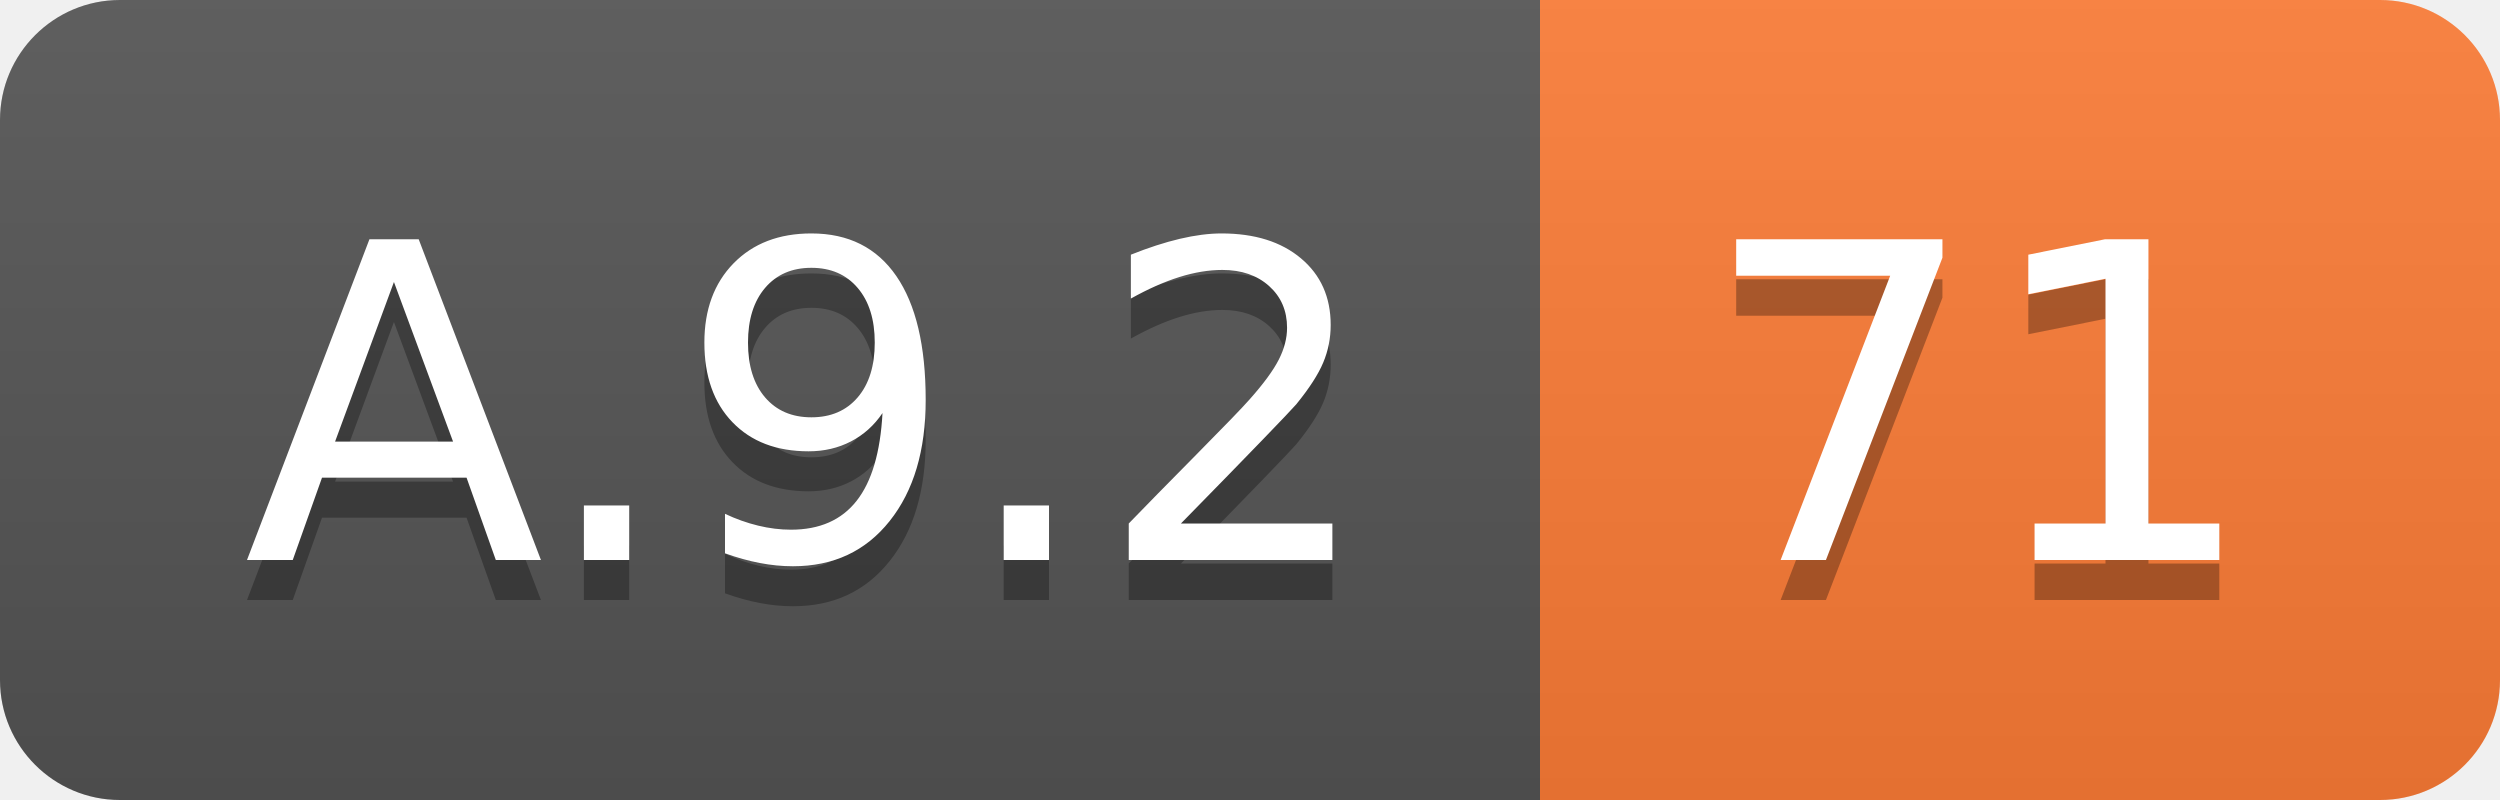
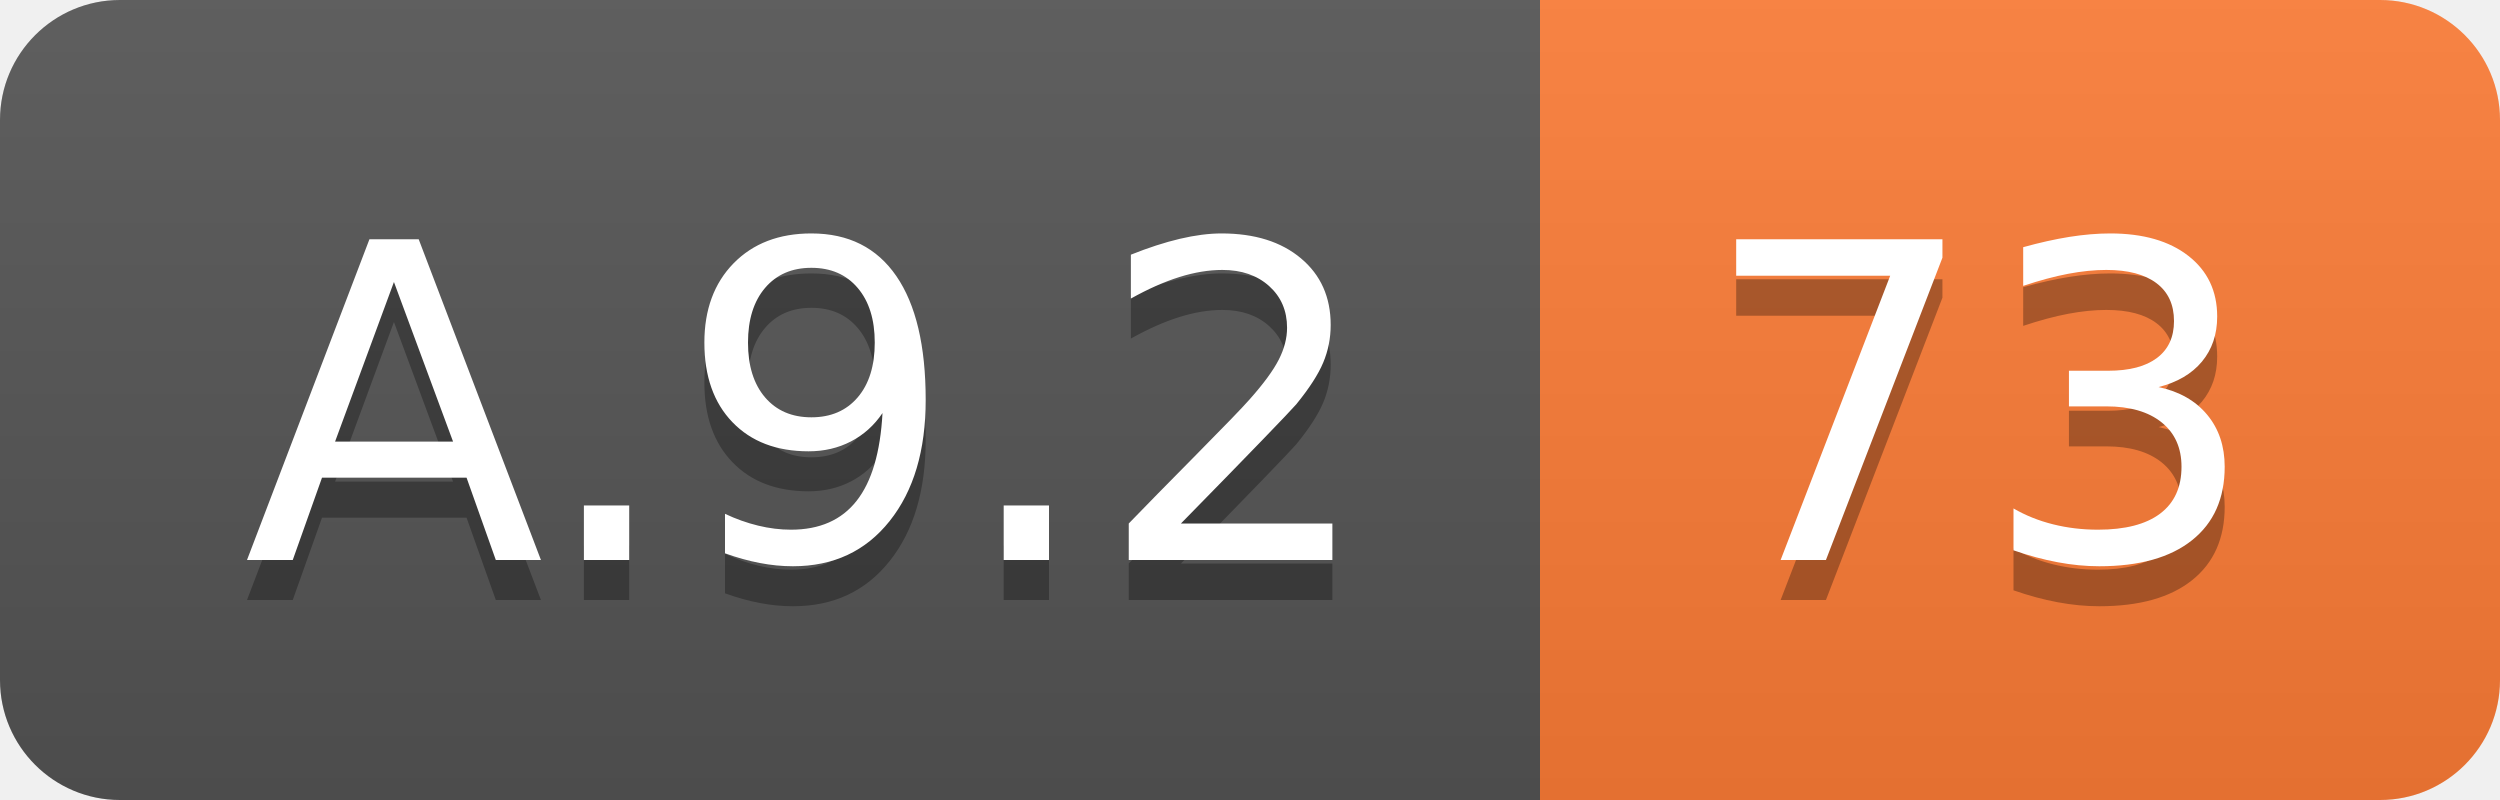
<svg xmlns="http://www.w3.org/2000/svg" width="62.5" height="20">
  <linearGradient id="smooth" x2="0" y2="100%">
    <stop offset="0" stop-color="#bbb" stop-opacity=".1" />
    <stop offset="1" stop-opacity=".1" />
  </linearGradient>
  <clipPath id="round">
    <rect width="62.5" height="20" rx="3" fill="#fff" />
  </clipPath>
  <g clip-path="url(#round)">
    <rect width="38.5" height="20" fill="#555" />
    <rect x="38.5" width="24.0" height="20" fill="#fe7d37" />
    <rect width="62.5" height="20" fill="url(#smooth)" />
  </g>
  <g fill="#fff" text-anchor="middle" font-family="DejaVu Sans,Verdana,Geneva,sans-serif" font-size="110">
    <text x="202.5" y="150" fill="#010101" fill-opacity=".3" transform="scale(0.1)" textLength="285.0" lengthAdjust="spacing">A.9.2</text>
    <text x="202.5" y="140" transform="scale(0.1)" textLength="285.0" lengthAdjust="spacing">A.9.2</text>
-     <text x="495.0" y="150" fill="#010101" fill-opacity=".3" transform="scale(0.1)" textLength="140.0" lengthAdjust="spacing">71</text>
-     <text x="495.0" y="140" transform="scale(0.1)" textLength="140.0" lengthAdjust="spacing">71</text>
+     <text x="495.0" y="150" fill="#010101" fill-opacity=".3" transform="scale(0.1)" textLength="140.0" lengthAdjust="spacing">73</text>
+     <text x="495.0" y="140" transform="scale(0.1)" textLength="140.0" lengthAdjust="spacing">73</text>
  </g>
</svg>
